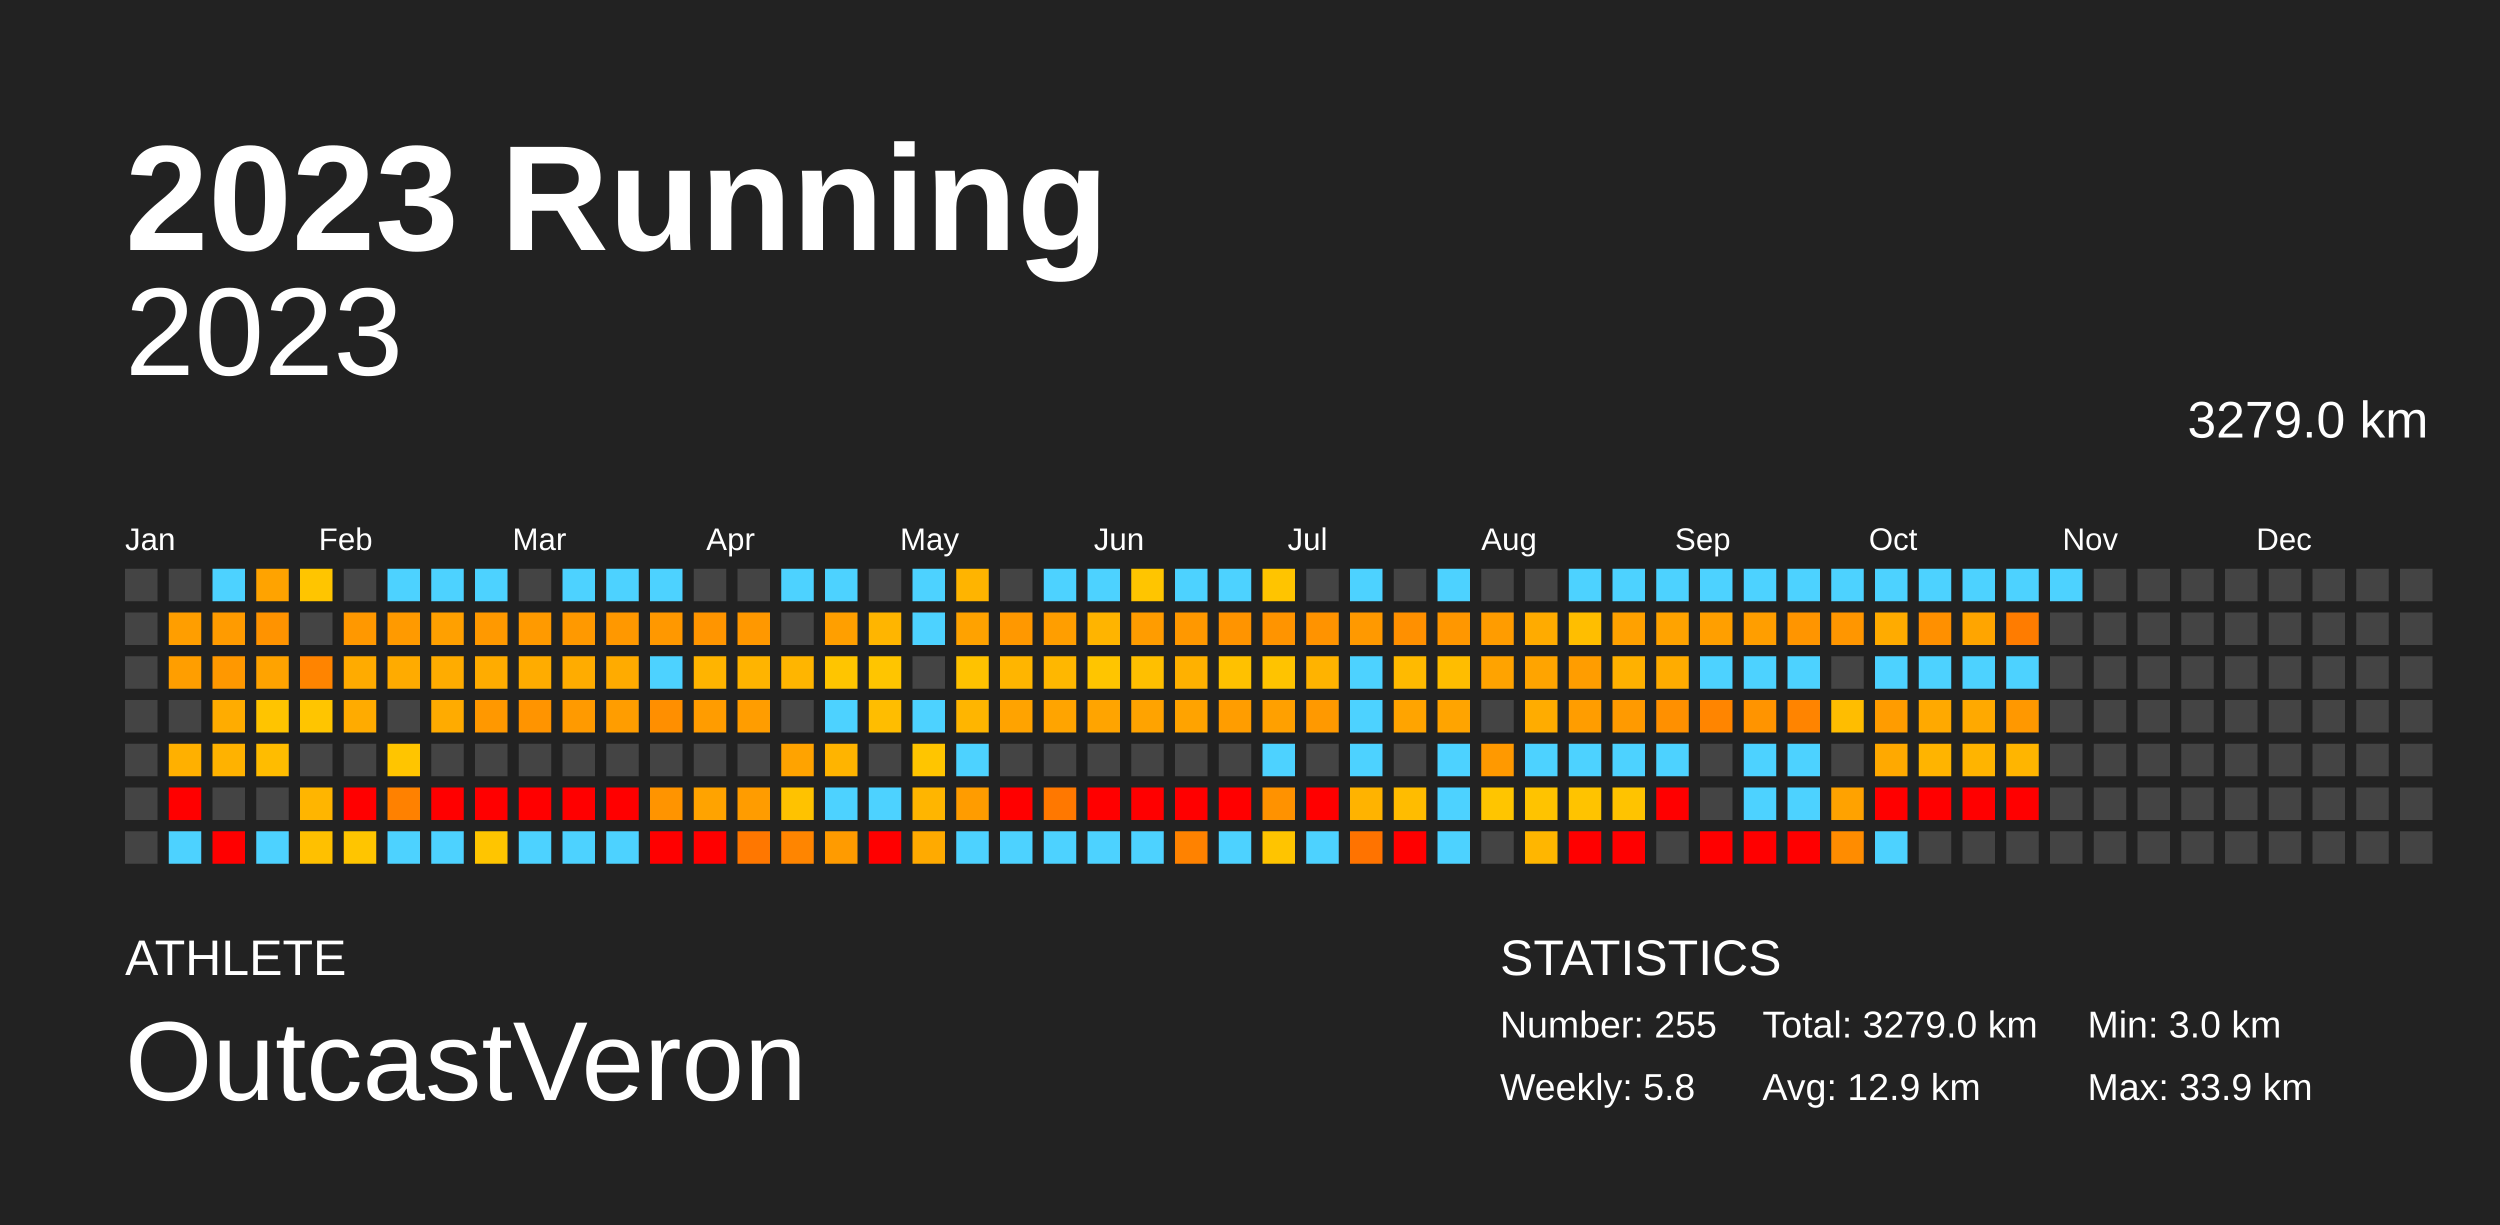
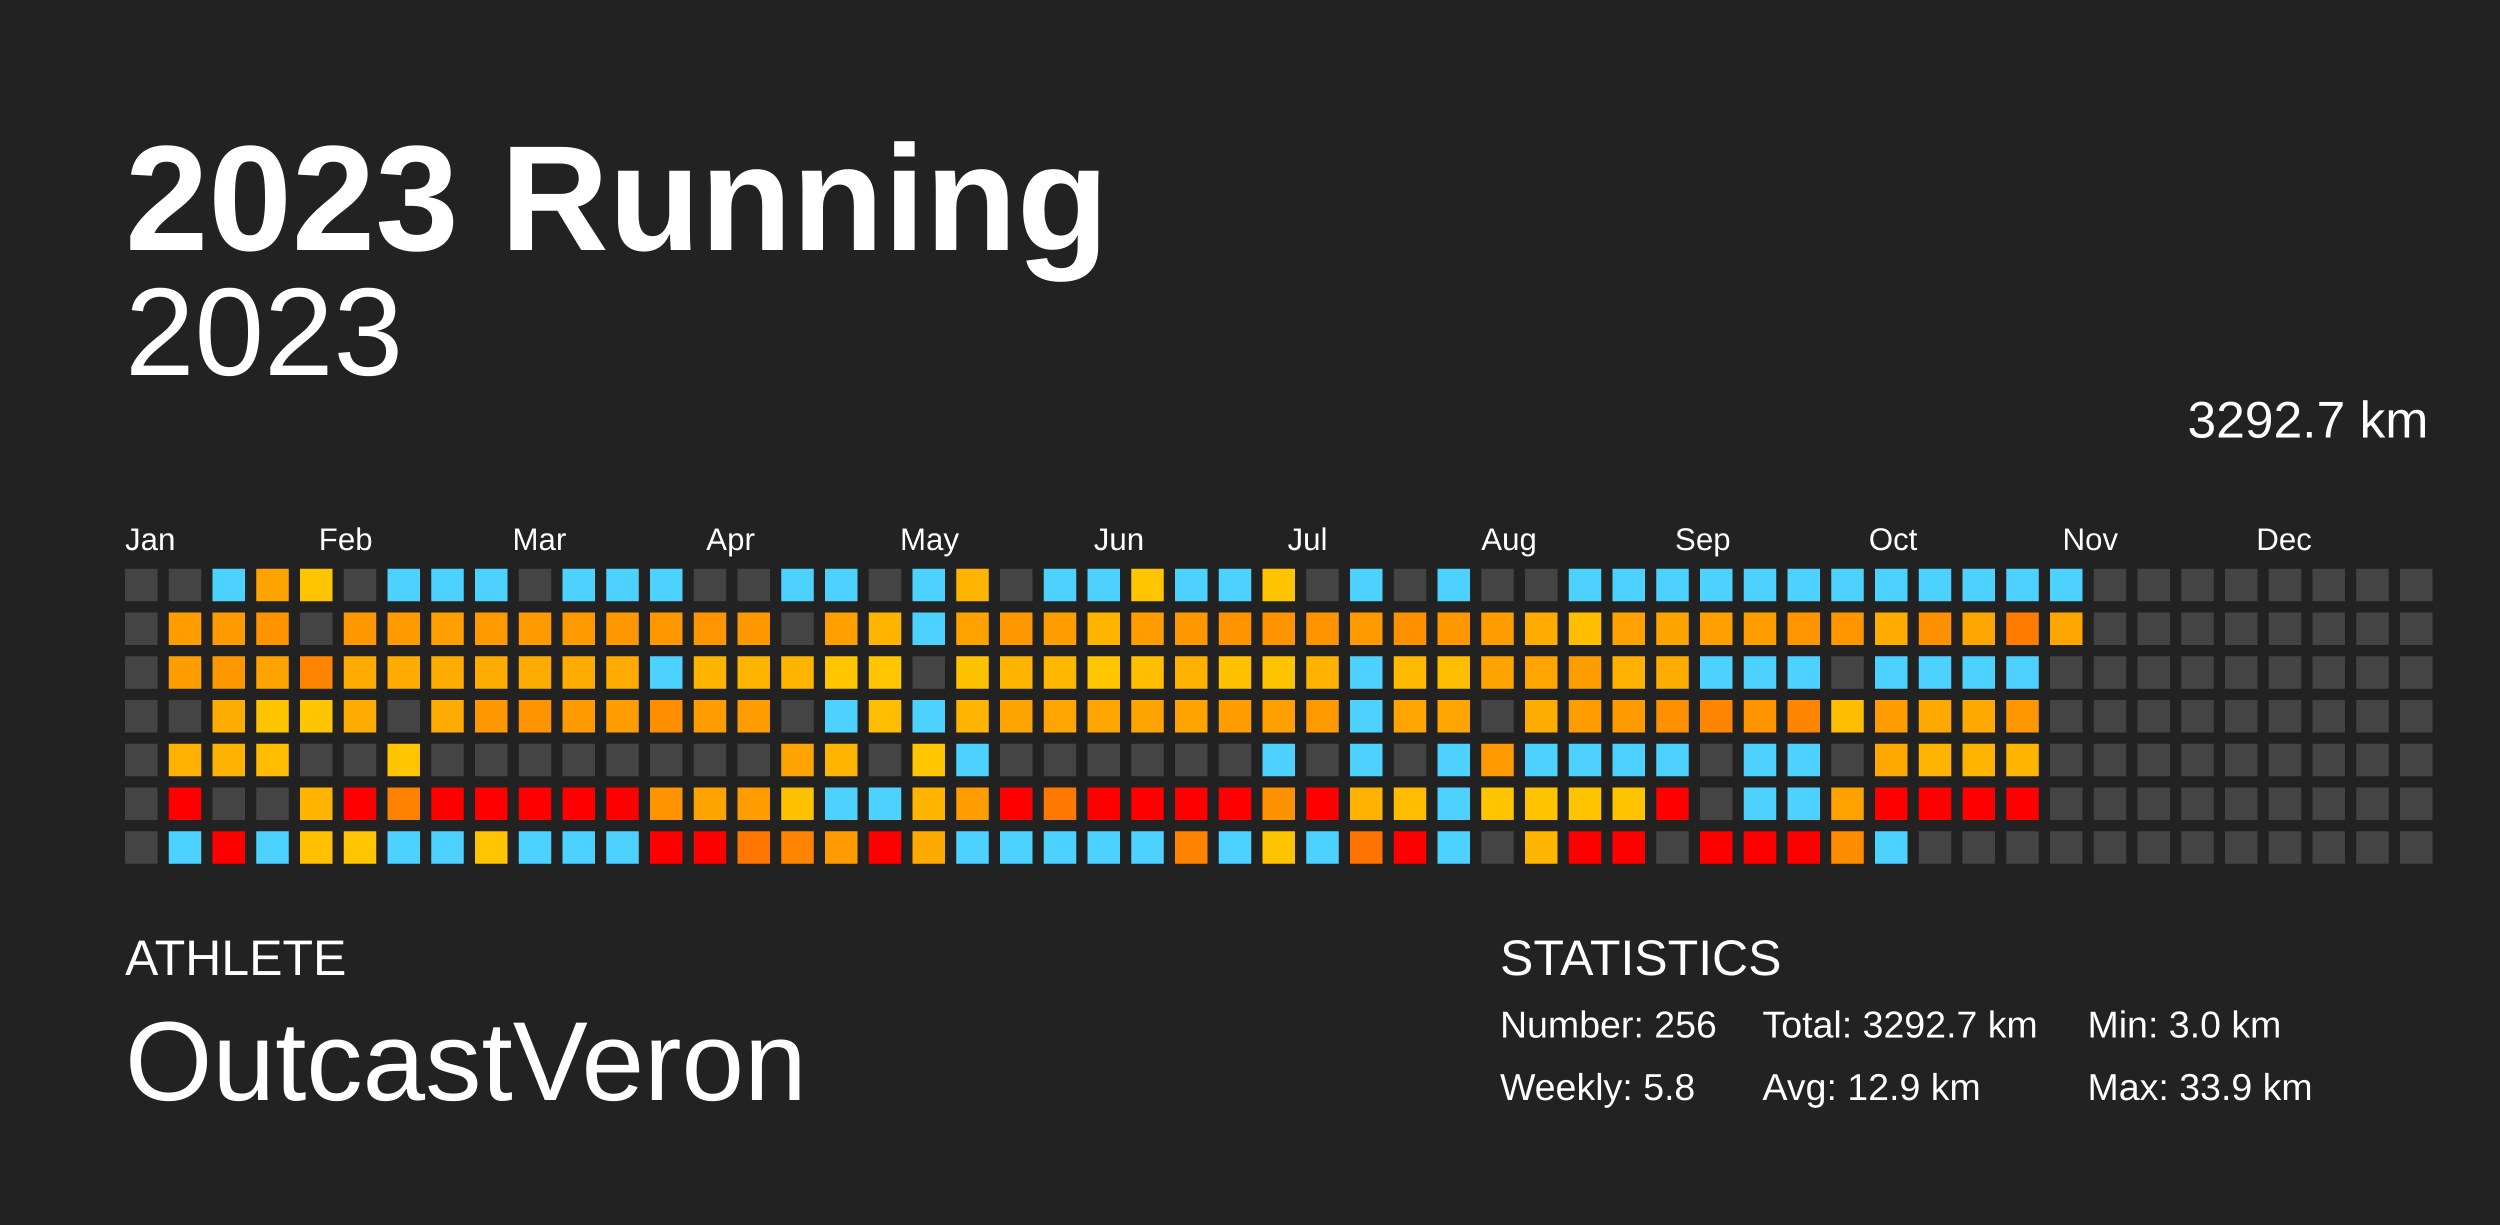
<svg xmlns="http://www.w3.org/2000/svg" baseProfile="full" height="98mm" version="1.1" viewBox="0,0,200,98" width="200mm">
  <defs />
  <rect fill="#222222" height="98" width="200" x="0" y="0" />
  <text fill="#FFFFFF" style="font-size:12px; font-family:Arial; font-weight:bold;" x="10" y="20">2023 Running</text>
  <text fill="#FFFFFF" style="font-size:4px; font-family:Arial" x="10" y="78">ATHLETE</text>
  <text fill="#FFFFFF" style="font-size:9px; font-family:Arial" x="10" y="88">OutcastVeron</text>
  <text fill="#FFFFFF" style="font-size:4px; font-family:Arial" x="120" y="78">STATISTICS</text>
-   <text fill="#FFFFFF" style="font-size:3px; font-family:Arial" x="120" y="83">Number: 255</text>
+   <text fill="#FFFFFF" style="font-size:3px; font-family:Arial" x="120" y="83">Number: 256</text>
  <text fill="#FFFFFF" style="font-size:3px; font-family:Arial" x="120" y="88">Weekly: 5.8</text>
-   <text fill="#FFFFFF" style="font-size:3px; font-family:Arial" x="141" y="83">Total: 3279.0 km</text>
+   <text fill="#FFFFFF" style="font-size:3px; font-family:Arial" x="141" y="83">Total: 3292.7 km</text>
  <text fill="#FFFFFF" style="font-size:3px; font-family:Arial" x="141" y="88">Avg: 12.9 km</text>
  <text fill="#FFFFFF" style="font-size:3px; font-family:Arial" x="167" y="83">Min: 3.0 km</text>
  <text fill="#FFFFFF" style="font-size:3px; font-family:Arial" x="167" y="88">Max: 33.9 km</text>
  <text alignment-baseline="hanging" fill="#FFFFFF" style="font-size:10.0px; font-family:Arial;" x="10" y="30">2023</text>
-   <text alignment-baseline="hanging" fill="#FFFFFF" style="font-size:4.125px; font-family:Arial;" x="175" y="35">3279.0 km</text>
+   <text alignment-baseline="hanging" fill="#FFFFFF" style="font-size:4.125px; font-family:Arial;" x="175" y="35">3292.7 km</text>
  <text fill="#FFFFFF" style="font-size:2.5px; font-family:Arial" x="10.0" y="44">Jan</text>
  <text fill="#FFFFFF" style="font-size:2.5px; font-family:Arial" x="25.5" y="44">Feb</text>
  <text fill="#FFFFFF" style="font-size:2.5px; font-family:Arial" x="41.0" y="44">Mar</text>
  <text fill="#FFFFFF" style="font-size:2.5px; font-family:Arial" x="56.5" y="44">Apr</text>
  <text fill="#FFFFFF" style="font-size:2.5px; font-family:Arial" x="72.0" y="44">May</text>
  <text fill="#FFFFFF" style="font-size:2.5px; font-family:Arial" x="87.5" y="44">Jun</text>
  <text fill="#FFFFFF" style="font-size:2.5px; font-family:Arial" x="103.0" y="44">Jul</text>
  <text fill="#FFFFFF" style="font-size:2.5px; font-family:Arial" x="118.5" y="44">Aug</text>
  <text fill="#FFFFFF" style="font-size:2.5px; font-family:Arial" x="134.0" y="44">Sep</text>
  <text fill="#FFFFFF" style="font-size:2.5px; font-family:Arial" x="149.5" y="44">Oct</text>
  <text fill="#FFFFFF" style="font-size:2.5px; font-family:Arial" x="165.0" y="44">Nov</text>
  <text fill="#FFFFFF" style="font-size:2.5px; font-family:Arial" x="180.5" y="44">Dec</text>
  <rect fill="#444444" height="2.6" width="2.6" x="10.0" y="45.5" />
  <rect fill="#444444" height="2.6" width="2.6" x="10.0" y="49.0" />
  <rect fill="#444444" height="2.6" width="2.6" x="10.0" y="52.5" />
  <rect fill="#444444" height="2.6" width="2.6" x="10.0" y="56.0" />
  <rect fill="#444444" height="2.6" width="2.6" x="10.0" y="59.5" />
  <rect fill="#444444" height="2.6" width="2.6" x="10.0" y="63.0" />
  <rect fill="#444444" height="2.6" width="2.6" x="10.0" y="66.5" />
  <rect fill="#444444" height="2.6" width="2.6" x="13.5" y="45.5" />
  <rect fill="#ff9e00" height="2.6" width="2.6" x="13.5" y="49.0" />
  <rect fill="#ff9e00" height="2.6" width="2.6" x="13.5" y="52.5" />
  <rect fill="#444444" height="2.6" width="2.6" x="13.5" y="56.0" />
  <rect fill="#ffb000" height="2.6" width="2.6" x="13.5" y="59.5" />
  <rect fill="red" height="2.6" width="2.6" x="13.5" y="63.0" />
  <rect fill="#4dd2ff" height="2.6" width="2.6" x="13.5" y="66.5" />
  <rect fill="#4dd2ff" height="2.6" width="2.6" x="17.0" y="45.5" />
  <rect fill="#ff9b00" height="2.6" width="2.6" x="17.0" y="49.0" />
  <rect fill="#ff9800" height="2.6" width="2.6" x="17.0" y="52.5" />
  <rect fill="#ffac00" height="2.6" width="2.6" x="17.0" y="56.0" />
  <rect fill="#ffb200" height="2.6" width="2.6" x="17.0" y="59.5" />
  <rect fill="#444444" height="2.6" width="2.6" x="17.0" y="63.0" />
  <rect fill="red" height="2.6" width="2.6" x="17.0" y="66.5" />
  <rect fill="#ffa300" height="2.6" width="2.6" x="20.5" y="45.5" />
  <rect fill="#ff9300" height="2.6" width="2.6" x="20.5" y="49.0" />
  <rect fill="#ffa300" height="2.6" width="2.6" x="20.5" y="52.5" />
  <rect fill="#ffc400" height="2.6" width="2.6" x="20.5" y="56.0" />
  <rect fill="#ffbc00" height="2.6" width="2.6" x="20.5" y="59.5" />
  <rect fill="#444444" height="2.6" width="2.6" x="20.5" y="63.0" />
  <rect fill="#4dd2ff" height="2.6" width="2.6" x="20.5" y="66.5" />
  <rect fill="#ffc500" height="2.6" width="2.6" x="24.0" y="45.5" />
  <rect fill="#444444" height="2.6" width="2.6" x="24.0" y="49.0" />
  <rect fill="#ff8400" height="2.6" width="2.6" x="24.0" y="52.5" />
  <rect fill="#ffc500" height="2.6" width="2.6" x="24.0" y="56.0" />
  <rect fill="#444444" height="2.6" width="2.6" x="24.0" y="59.5" />
  <rect fill="#ffb500" height="2.6" width="2.6" x="24.0" y="63.0" />
  <rect fill="#ffc000" height="2.6" width="2.6" x="24.0" y="66.5" />
  <rect fill="#444444" height="2.6" width="2.6" x="27.5" y="45.5" />
  <rect fill="#ff9800" height="2.6" width="2.6" x="27.5" y="49.0" />
  <rect fill="#ffab00" height="2.6" width="2.6" x="27.5" y="52.5" />
  <rect fill="#ffab00" height="2.6" width="2.6" x="27.5" y="56.0" />
  <rect fill="#444444" height="2.6" width="2.6" x="27.5" y="59.5" />
  <rect fill="red" height="2.6" width="2.6" x="27.5" y="63.0" />
  <rect fill="#ffc500" height="2.6" width="2.6" x="27.5" y="66.5" />
  <rect fill="#4dd2ff" height="2.6" width="2.6" x="31.0" y="45.5" />
  <rect fill="#ff9a00" height="2.6" width="2.6" x="31.0" y="49.0" />
  <rect fill="#ffab00" height="2.6" width="2.6" x="31.0" y="52.5" />
  <rect fill="#444444" height="2.6" width="2.6" x="31.0" y="56.0" />
  <rect fill="#ffc500" height="2.6" width="2.6" x="31.0" y="59.5" />
  <rect fill="#ff8100" height="2.6" width="2.6" x="31.0" y="63.0" />
  <rect fill="#4dd2ff" height="2.6" width="2.6" x="31.0" y="66.5" />
  <rect fill="#4dd2ff" height="2.6" width="2.6" x="34.5" y="45.5" />
  <rect fill="#ffa000" height="2.6" width="2.6" x="34.5" y="49.0" />
  <rect fill="#ffac00" height="2.6" width="2.6" x="34.5" y="52.5" />
  <rect fill="#ffab00" height="2.6" width="2.6" x="34.5" y="56.0" />
  <rect fill="#444444" height="2.6" width="2.6" x="34.5" y="59.5" />
  <rect fill="red" height="2.6" width="2.6" x="34.5" y="63.0" />
  <rect fill="#4dd2ff" height="2.6" width="2.6" x="34.5" y="66.5" />
  <rect fill="#4dd2ff" height="2.6" width="2.6" x="38.0" y="45.5" />
  <rect fill="#ff9900" height="2.6" width="2.6" x="38.0" y="49.0" />
  <rect fill="#ffac00" height="2.6" width="2.6" x="38.0" y="52.5" />
  <rect fill="#ff9800" height="2.6" width="2.6" x="38.0" y="56.0" />
  <rect fill="#444444" height="2.6" width="2.6" x="38.0" y="59.5" />
  <rect fill="red" height="2.6" width="2.6" x="38.0" y="63.0" />
  <rect fill="#ffc500" height="2.6" width="2.6" x="38.0" y="66.5" />
  <rect fill="#444444" height="2.6" width="2.6" x="41.5" y="45.5" />
  <rect fill="#ff9a00" height="2.6" width="2.6" x="41.5" y="49.0" />
  <rect fill="#ffac00" height="2.6" width="2.6" x="41.5" y="52.5" />
  <rect fill="#ff9400" height="2.6" width="2.6" x="41.5" y="56.0" />
  <rect fill="#444444" height="2.6" width="2.6" x="41.5" y="59.5" />
  <rect fill="red" height="2.6" width="2.6" x="41.5" y="63.0" />
  <rect fill="#4dd2ff" height="2.6" width="2.6" x="41.5" y="66.5" />
  <rect fill="#4dd2ff" height="2.6" width="2.6" x="45.0" y="45.5" />
  <rect fill="#ff9900" height="2.6" width="2.6" x="45.0" y="49.0" />
  <rect fill="#ffac00" height="2.6" width="2.6" x="45.0" y="52.5" />
  <rect fill="#ff9a00" height="2.6" width="2.6" x="45.0" y="56.0" />
  <rect fill="#444444" height="2.6" width="2.6" x="45.0" y="59.5" />
  <rect fill="red" height="2.6" width="2.6" x="45.0" y="63.0" />
  <rect fill="#4dd2ff" height="2.6" width="2.6" x="45.0" y="66.5" />
  <rect fill="#4dd2ff" height="2.6" width="2.6" x="48.5" y="45.5" />
  <rect fill="#ff9800" height="2.6" width="2.6" x="48.5" y="49.0" />
  <rect fill="#ffab00" height="2.6" width="2.6" x="48.5" y="52.5" />
  <rect fill="#ff9d00" height="2.6" width="2.6" x="48.5" y="56.0" />
  <rect fill="#444444" height="2.6" width="2.6" x="48.5" y="59.5" />
  <rect fill="red" height="2.6" width="2.6" x="48.5" y="63.0" />
  <rect fill="#4dd2ff" height="2.6" width="2.6" x="48.5" y="66.5" />
  <rect fill="#4dd2ff" height="2.6" width="2.6" x="52.0" y="45.5" />
  <rect fill="#ff9800" height="2.6" width="2.6" x="52.0" y="49.0" />
  <rect fill="#4dd2ff" height="2.6" width="2.6" x="52.0" y="52.5" />
  <rect fill="#ff8f00" height="2.6" width="2.6" x="52.0" y="56.0" />
  <rect fill="#444444" height="2.6" width="2.6" x="52.0" y="59.5" />
  <rect fill="#ff9400" height="2.6" width="2.6" x="52.0" y="63.0" />
  <rect fill="red" height="2.6" width="2.6" x="52.0" y="66.5" />
  <rect fill="#444444" height="2.6" width="2.6" x="55.5" y="45.5" />
  <rect fill="#ff9500" height="2.6" width="2.6" x="55.5" y="49.0" />
  <rect fill="#ffb400" height="2.6" width="2.6" x="55.5" y="52.5" />
  <rect fill="#ff9c00" height="2.6" width="2.6" x="55.5" y="56.0" />
  <rect fill="#444444" height="2.6" width="2.6" x="55.5" y="59.5" />
  <rect fill="#ffa300" height="2.6" width="2.6" x="55.5" y="63.0" />
  <rect fill="red" height="2.6" width="2.6" x="55.5" y="66.5" />
  <rect fill="#444444" height="2.6" width="2.6" x="59.0" y="45.5" />
  <rect fill="#ff9800" height="2.6" width="2.6" x="59.0" y="49.0" />
  <rect fill="#ffb400" height="2.6" width="2.6" x="59.0" y="52.5" />
  <rect fill="#ff9d00" height="2.6" width="2.6" x="59.0" y="56.0" />
  <rect fill="#444444" height="2.6" width="2.6" x="59.0" y="59.5" />
  <rect fill="#ff9c00" height="2.6" width="2.6" x="59.0" y="63.0" />
  <rect fill="#ff7700" height="2.6" width="2.6" x="59.0" y="66.5" />
  <rect fill="#4dd2ff" height="2.6" width="2.6" x="62.5" y="45.5" />
  <rect fill="#444444" height="2.6" width="2.6" x="62.5" y="49.0" />
  <rect fill="#ffb500" height="2.6" width="2.6" x="62.5" y="52.5" />
  <rect fill="#444444" height="2.6" width="2.6" x="62.5" y="56.0" />
  <rect fill="#ffa300" height="2.6" width="2.6" x="62.5" y="59.5" />
  <rect fill="#ffc200" height="2.6" width="2.6" x="62.5" y="63.0" />
  <rect fill="#ff8500" height="2.6" width="2.6" x="62.5" y="66.5" />
  <rect fill="#4dd2ff" height="2.6" width="2.6" x="66.0" y="45.5" />
  <rect fill="#ff9f00" height="2.6" width="2.6" x="66.0" y="49.0" />
  <rect fill="#ffc500" height="2.6" width="2.6" x="66.0" y="52.5" />
  <rect fill="#4dd2ff" height="2.6" width="2.6" x="66.0" y="56.0" />
  <rect fill="#ffb400" height="2.6" width="2.6" x="66.0" y="59.5" />
  <rect fill="#4dd2ff" height="2.6" width="2.6" x="66.0" y="63.0" />
  <rect fill="#ff9b00" height="2.6" width="2.6" x="66.0" y="66.5" />
  <rect fill="#444444" height="2.6" width="2.6" x="69.5" y="45.5" />
  <rect fill="#ffb500" height="2.6" width="2.6" x="69.5" y="49.0" />
  <rect fill="#ffc500" height="2.6" width="2.6" x="69.5" y="52.5" />
  <rect fill="#ffbd00" height="2.6" width="2.6" x="69.5" y="56.0" />
  <rect fill="#444444" height="2.6" width="2.6" x="69.5" y="59.5" />
  <rect fill="#4dd2ff" height="2.6" width="2.6" x="69.5" y="63.0" />
  <rect fill="red" height="2.6" width="2.6" x="69.5" y="66.5" />
  <rect fill="#4dd2ff" height="2.6" width="2.6" x="73.0" y="45.5" />
  <rect fill="#4dd2ff" height="2.6" width="2.6" x="73.0" y="49.0" />
  <rect fill="#444444" height="2.6" width="2.6" x="73.0" y="52.5" />
  <rect fill="#4dd2ff" height="2.6" width="2.6" x="73.0" y="56.0" />
  <rect fill="#ffc500" height="2.6" width="2.6" x="73.0" y="59.5" />
  <rect fill="#ffb500" height="2.6" width="2.6" x="73.0" y="63.0" />
  <rect fill="#ffaa00" height="2.6" width="2.6" x="73.0" y="66.5" />
  <rect fill="#ffb400" height="2.6" width="2.6" x="76.5" y="45.5" />
  <rect fill="#ffa200" height="2.6" width="2.6" x="76.5" y="49.0" />
  <rect fill="#ffc200" height="2.6" width="2.6" x="76.5" y="52.5" />
  <rect fill="#ffb500" height="2.6" width="2.6" x="76.5" y="56.0" />
  <rect fill="#4dd2ff" height="2.6" width="2.6" x="76.5" y="59.5" />
  <rect fill="#ff9c00" height="2.6" width="2.6" x="76.5" y="63.0" />
  <rect fill="#4dd2ff" height="2.6" width="2.6" x="76.5" y="66.5" />
  <rect fill="#444444" height="2.6" width="2.6" x="80.0" y="45.5" />
  <rect fill="#ff9800" height="2.6" width="2.6" x="80.0" y="49.0" />
  <rect fill="#ffb500" height="2.6" width="2.6" x="80.0" y="52.5" />
  <rect fill="#ffa300" height="2.6" width="2.6" x="80.0" y="56.0" />
  <rect fill="#444444" height="2.6" width="2.6" x="80.0" y="59.5" />
  <rect fill="red" height="2.6" width="2.6" x="80.0" y="63.0" />
  <rect fill="#4dd2ff" height="2.6" width="2.6" x="80.0" y="66.5" />
  <rect fill="#4dd2ff" height="2.6" width="2.6" x="83.5" y="45.5" />
  <rect fill="#ff9e00" height="2.6" width="2.6" x="83.5" y="49.0" />
  <rect fill="#ffb700" height="2.6" width="2.6" x="83.5" y="52.5" />
  <rect fill="#ffa400" height="2.6" width="2.6" x="83.5" y="56.0" />
  <rect fill="#444444" height="2.6" width="2.6" x="83.5" y="59.5" />
  <rect fill="#ff7800" height="2.6" width="2.6" x="83.5" y="63.0" />
  <rect fill="#4dd2ff" height="2.6" width="2.6" x="83.5" y="66.5" />
  <rect fill="#4dd2ff" height="2.6" width="2.6" x="87.0" y="45.5" />
  <rect fill="#ffb400" height="2.6" width="2.6" x="87.0" y="49.0" />
  <rect fill="#ffc500" height="2.6" width="2.6" x="87.0" y="52.5" />
  <rect fill="#ffa400" height="2.6" width="2.6" x="87.0" y="56.0" />
  <rect fill="#444444" height="2.6" width="2.6" x="87.0" y="59.5" />
  <rect fill="red" height="2.6" width="2.6" x="87.0" y="63.0" />
  <rect fill="#4dd2ff" height="2.6" width="2.6" x="87.0" y="66.5" />
  <rect fill="#ffc500" height="2.6" width="2.6" x="90.5" y="45.5" />
  <rect fill="#ff9c00" height="2.6" width="2.6" x="90.5" y="49.0" />
  <rect fill="#ffbf00" height="2.6" width="2.6" x="90.5" y="52.5" />
  <rect fill="#ffa300" height="2.6" width="2.6" x="90.5" y="56.0" />
  <rect fill="#444444" height="2.6" width="2.6" x="90.5" y="59.5" />
  <rect fill="red" height="2.6" width="2.6" x="90.5" y="63.0" />
  <rect fill="#4dd2ff" height="2.6" width="2.6" x="90.5" y="66.5" />
  <rect fill="#4dd2ff" height="2.6" width="2.6" x="94.0" y="45.5" />
  <rect fill="#ff9800" height="2.6" width="2.6" x="94.0" y="49.0" />
  <rect fill="#ffb100" height="2.6" width="2.6" x="94.0" y="52.5" />
  <rect fill="#ffa300" height="2.6" width="2.6" x="94.0" y="56.0" />
  <rect fill="#444444" height="2.6" width="2.6" x="94.0" y="59.5" />
  <rect fill="red" height="2.6" width="2.6" x="94.0" y="63.0" />
  <rect fill="#ff8200" height="2.6" width="2.6" x="94.0" y="66.5" />
  <rect fill="#4dd2ff" height="2.6" width="2.6" x="97.5" y="45.5" />
  <rect fill="#ff9400" height="2.6" width="2.6" x="97.5" y="49.0" />
  <rect fill="#ffc100" height="2.6" width="2.6" x="97.5" y="52.5" />
  <rect fill="#ff9d00" height="2.6" width="2.6" x="97.5" y="56.0" />
  <rect fill="#444444" height="2.6" width="2.6" x="97.5" y="59.5" />
  <rect fill="red" height="2.6" width="2.6" x="97.5" y="63.0" />
  <rect fill="#4dd2ff" height="2.6" width="2.6" x="97.5" y="66.5" />
  <rect fill="#ffc400" height="2.6" width="2.6" x="101.0" y="45.5" />
  <rect fill="#ff9400" height="2.6" width="2.6" x="101.0" y="49.0" />
  <rect fill="#ffc300" height="2.6" width="2.6" x="101.0" y="52.5" />
  <rect fill="#ffa000" height="2.6" width="2.6" x="101.0" y="56.0" />
  <rect fill="#4dd2ff" height="2.6" width="2.6" x="101.0" y="59.5" />
  <rect fill="#ff9200" height="2.6" width="2.6" x="101.0" y="63.0" />
  <rect fill="#ffc400" height="2.6" width="2.6" x="101.0" y="66.5" />
  <rect fill="#444444" height="2.6" width="2.6" x="104.5" y="45.5" />
  <rect fill="#ff9300" height="2.6" width="2.6" x="104.5" y="49.0" />
  <rect fill="#ffb300" height="2.6" width="2.6" x="104.5" y="52.5" />
  <rect fill="#ff9900" height="2.6" width="2.6" x="104.5" y="56.0" />
  <rect fill="#444444" height="2.6" width="2.6" x="104.5" y="59.5" />
  <rect fill="red" height="2.6" width="2.6" x="104.5" y="63.0" />
  <rect fill="#4dd2ff" height="2.6" width="2.6" x="104.5" y="66.5" />
  <rect fill="#4dd2ff" height="2.6" width="2.6" x="108.0" y="45.5" />
  <rect fill="#ff9900" height="2.6" width="2.6" x="108.0" y="49.0" />
  <rect fill="#4dd2ff" height="2.6" width="2.6" x="108.0" y="52.5" />
  <rect fill="#4dd2ff" height="2.6" width="2.6" x="108.0" y="56.0" />
  <rect fill="#4dd2ff" height="2.6" width="2.6" x="108.0" y="59.5" />
  <rect fill="#ffb300" height="2.6" width="2.6" x="108.0" y="63.0" />
  <rect fill="#ff7300" height="2.6" width="2.6" x="108.0" y="66.5" />
  <rect fill="#444444" height="2.6" width="2.6" x="111.5" y="45.5" />
  <rect fill="#ff9000" height="2.6" width="2.6" x="111.5" y="49.0" />
  <rect fill="#ffba00" height="2.6" width="2.6" x="111.5" y="52.5" />
  <rect fill="#ffa400" height="2.6" width="2.6" x="111.5" y="56.0" />
  <rect fill="#444444" height="2.6" width="2.6" x="111.5" y="59.5" />
  <rect fill="#ffbc00" height="2.6" width="2.6" x="111.5" y="63.0" />
  <rect fill="red" height="2.6" width="2.6" x="111.5" y="66.5" />
  <rect fill="#4dd2ff" height="2.6" width="2.6" x="115.0" y="45.5" />
  <rect fill="#ff9700" height="2.6" width="2.6" x="115.0" y="49.0" />
  <rect fill="#ffbd00" height="2.6" width="2.6" x="115.0" y="52.5" />
  <rect fill="#ffa400" height="2.6" width="2.6" x="115.0" y="56.0" />
  <rect fill="#4dd2ff" height="2.6" width="2.6" x="115.0" y="59.5" />
  <rect fill="#4dd2ff" height="2.6" width="2.6" x="115.0" y="63.0" />
  <rect fill="#4dd2ff" height="2.6" width="2.6" x="115.0" y="66.5" />
  <rect fill="#444444" height="2.6" width="2.6" x="118.5" y="45.5" />
  <rect fill="#ff9c00" height="2.6" width="2.6" x="118.5" y="49.0" />
  <rect fill="#ffa300" height="2.6" width="2.6" x="118.5" y="52.5" />
  <rect fill="#444444" height="2.6" width="2.6" x="118.5" y="56.0" />
  <rect fill="#ff9900" height="2.6" width="2.6" x="118.5" y="59.5" />
  <rect fill="#ffc500" height="2.6" width="2.6" x="118.5" y="63.0" />
  <rect fill="#444444" height="2.6" width="2.6" x="118.5" y="66.5" />
  <rect fill="#444444" height="2.6" width="2.6" x="122.0" y="45.5" />
  <rect fill="#ffab00" height="2.6" width="2.6" x="122.0" y="49.0" />
  <rect fill="#ffa400" height="2.6" width="2.6" x="122.0" y="52.5" />
  <rect fill="#ffac00" height="2.6" width="2.6" x="122.0" y="56.0" />
  <rect fill="#4dd2ff" height="2.6" width="2.6" x="122.0" y="59.5" />
  <rect fill="#ffc300" height="2.6" width="2.6" x="122.0" y="63.0" />
  <rect fill="#ffb600" height="2.6" width="2.6" x="122.0" y="66.5" />
  <rect fill="#4dd2ff" height="2.6" width="2.6" x="125.5" y="45.5" />
  <rect fill="#ffbe00" height="2.6" width="2.6" x="125.5" y="49.0" />
  <rect fill="#ff9d00" height="2.6" width="2.6" x="125.5" y="52.5" />
  <rect fill="#ff9d00" height="2.6" width="2.6" x="125.5" y="56.0" />
  <rect fill="#4dd2ff" height="2.6" width="2.6" x="125.5" y="59.5" />
  <rect fill="#ffc300" height="2.6" width="2.6" x="125.5" y="63.0" />
  <rect fill="red" height="2.6" width="2.6" x="125.5" y="66.5" />
  <rect fill="#4dd2ff" height="2.6" width="2.6" x="129.0" y="45.5" />
  <rect fill="#ffa100" height="2.6" width="2.6" x="129.0" y="49.0" />
  <rect fill="#ffb100" height="2.6" width="2.6" x="129.0" y="52.5" />
  <rect fill="#ff9a00" height="2.6" width="2.6" x="129.0" y="56.0" />
  <rect fill="#4dd2ff" height="2.6" width="2.6" x="129.0" y="59.5" />
  <rect fill="#ffc300" height="2.6" width="2.6" x="129.0" y="63.0" />
  <rect fill="red" height="2.6" width="2.6" x="129.0" y="66.5" />
  <rect fill="#4dd2ff" height="2.6" width="2.6" x="132.5" y="45.5" />
  <rect fill="#ffa300" height="2.6" width="2.6" x="132.5" y="49.0" />
  <rect fill="#ffac00" height="2.6" width="2.6" x="132.5" y="52.5" />
  <rect fill="#ff9000" height="2.6" width="2.6" x="132.5" y="56.0" />
  <rect fill="#4dd2ff" height="2.6" width="2.6" x="132.5" y="59.5" />
  <rect fill="red" height="2.6" width="2.6" x="132.5" y="63.0" />
  <rect fill="#444444" height="2.6" width="2.6" x="132.5" y="66.5" />
  <rect fill="#4dd2ff" height="2.6" width="2.6" x="136.0" y="45.5" />
  <rect fill="#ff9f00" height="2.6" width="2.6" x="136.0" y="49.0" />
  <rect fill="#4dd2ff" height="2.6" width="2.6" x="136.0" y="52.5" />
  <rect fill="#ff8500" height="2.6" width="2.6" x="136.0" y="56.0" />
  <rect fill="#444444" height="2.6" width="2.6" x="136.0" y="59.5" />
  <rect fill="#444444" height="2.6" width="2.6" x="136.0" y="63.0" />
  <rect fill="red" height="2.6" width="2.6" x="136.0" y="66.5" />
  <rect fill="#4dd2ff" height="2.6" width="2.6" x="139.5" y="45.5" />
  <rect fill="#ff9e00" height="2.6" width="2.6" x="139.5" y="49.0" />
  <rect fill="#4dd2ff" height="2.6" width="2.6" x="139.5" y="52.5" />
  <rect fill="#ff9400" height="2.6" width="2.6" x="139.5" y="56.0" />
  <rect fill="#4dd2ff" height="2.6" width="2.6" x="139.5" y="59.5" />
  <rect fill="#4dd2ff" height="2.6" width="2.6" x="139.5" y="63.0" />
  <rect fill="red" height="2.6" width="2.6" x="139.5" y="66.5" />
  <rect fill="#4dd2ff" height="2.6" width="2.6" x="143.0" y="45.5" />
  <rect fill="#ff9500" height="2.6" width="2.6" x="143.0" y="49.0" />
  <rect fill="#4dd2ff" height="2.6" width="2.6" x="143.0" y="52.5" />
  <rect fill="#ff8400" height="2.6" width="2.6" x="143.0" y="56.0" />
  <rect fill="#4dd2ff" height="2.6" width="2.6" x="143.0" y="59.5" />
  <rect fill="#4dd2ff" height="2.6" width="2.6" x="143.0" y="63.0" />
  <rect fill="red" height="2.6" width="2.6" x="143.0" y="66.5" />
  <rect fill="#4dd2ff" height="2.6" width="2.6" x="146.5" y="45.5" />
  <rect fill="#ff9600" height="2.6" width="2.6" x="146.5" y="49.0" />
  <rect fill="#444444" height="2.6" width="2.6" x="146.5" y="52.5" />
  <rect fill="#ffbd00" height="2.6" width="2.6" x="146.5" y="56.0" />
  <rect fill="#444444" height="2.6" width="2.6" x="146.5" y="59.5" />
  <rect fill="#ffa200" height="2.6" width="2.6" x="146.5" y="63.0" />
  <rect fill="#ff8c00" height="2.6" width="2.6" x="146.5" y="66.5" />
  <rect fill="#4dd2ff" height="2.6" width="2.6" x="150.0" y="45.5" />
  <rect fill="#ffab00" height="2.6" width="2.6" x="150.0" y="49.0" />
  <rect fill="#4dd2ff" height="2.6" width="2.6" x="150.0" y="52.5" />
  <rect fill="#ff9c00" height="2.6" width="2.6" x="150.0" y="56.0" />
  <rect fill="#ffa900" height="2.6" width="2.6" x="150.0" y="59.5" />
  <rect fill="red" height="2.6" width="2.6" x="150.0" y="63.0" />
  <rect fill="#4dd2ff" height="2.6" width="2.6" x="150.0" y="66.5" />
  <rect fill="#4dd2ff" height="2.6" width="2.6" x="153.5" y="45.5" />
  <rect fill="#ff9000" height="2.6" width="2.6" x="153.5" y="49.0" />
  <rect fill="#4dd2ff" height="2.6" width="2.6" x="153.5" y="52.5" />
  <rect fill="#ffa900" height="2.6" width="2.6" x="153.5" y="56.0" />
  <rect fill="#ffb400" height="2.6" width="2.6" x="153.5" y="59.5" />
  <rect fill="red" height="2.6" width="2.6" x="153.5" y="63.0" />
  <rect fill="#444444" height="2.6" width="2.6" x="153.5" y="66.5" />
  <rect fill="#4dd2ff" height="2.6" width="2.6" x="157.0" y="45.5" />
  <rect fill="#ffa500" height="2.6" width="2.6" x="157.0" y="49.0" />
  <rect fill="#4dd2ff" height="2.6" width="2.6" x="157.0" y="52.5" />
  <rect fill="#ffa900" height="2.6" width="2.6" x="157.0" y="56.0" />
  <rect fill="#ffb400" height="2.6" width="2.6" x="157.0" y="59.5" />
  <rect fill="red" height="2.6" width="2.6" x="157.0" y="63.0" />
  <rect fill="#444444" height="2.6" width="2.6" x="157.0" y="66.5" />
  <rect fill="#4dd2ff" height="2.6" width="2.6" x="160.5" y="45.5" />
  <rect fill="#ff7c00" height="2.6" width="2.6" x="160.5" y="49.0" />
  <rect fill="#4dd2ff" height="2.6" width="2.6" x="160.5" y="52.5" />
  <rect fill="#ff9800" height="2.6" width="2.6" x="160.5" y="56.0" />
  <rect fill="#ffb500" height="2.6" width="2.6" x="160.5" y="59.5" />
  <rect fill="red" height="2.6" width="2.6" x="160.5" y="63.0" />
  <rect fill="#444444" height="2.6" width="2.6" x="160.5" y="66.5" />
  <rect fill="#4dd2ff" height="2.6" width="2.6" x="164.0" y="45.5" />
-   <rect fill="#444444" height="2.6" width="2.6" x="164.0" y="49.0" />
+   <rect fill="#ffa700" height="2.6" width="2.6" x="164.0" y="49.0" />
  <rect fill="#444444" height="2.6" width="2.6" x="164.0" y="52.5" />
  <rect fill="#444444" height="2.6" width="2.6" x="164.0" y="56.0" />
  <rect fill="#444444" height="2.6" width="2.6" x="164.0" y="59.5" />
  <rect fill="#444444" height="2.6" width="2.6" x="164.0" y="63.0" />
  <rect fill="#444444" height="2.6" width="2.6" x="164.0" y="66.5" />
  <rect fill="#444444" height="2.6" width="2.6" x="167.5" y="45.5" />
  <rect fill="#444444" height="2.6" width="2.6" x="167.5" y="49.0" />
  <rect fill="#444444" height="2.6" width="2.6" x="167.5" y="52.5" />
  <rect fill="#444444" height="2.6" width="2.6" x="167.5" y="56.0" />
  <rect fill="#444444" height="2.6" width="2.6" x="167.5" y="59.5" />
  <rect fill="#444444" height="2.6" width="2.6" x="167.5" y="63.0" />
  <rect fill="#444444" height="2.6" width="2.6" x="167.5" y="66.5" />
  <rect fill="#444444" height="2.6" width="2.6" x="171.0" y="45.5" />
  <rect fill="#444444" height="2.6" width="2.6" x="171.0" y="49.0" />
  <rect fill="#444444" height="2.6" width="2.6" x="171.0" y="52.5" />
  <rect fill="#444444" height="2.6" width="2.6" x="171.0" y="56.0" />
  <rect fill="#444444" height="2.6" width="2.6" x="171.0" y="59.5" />
  <rect fill="#444444" height="2.6" width="2.6" x="171.0" y="63.0" />
  <rect fill="#444444" height="2.6" width="2.6" x="171.0" y="66.5" />
  <rect fill="#444444" height="2.6" width="2.6" x="174.5" y="45.5" />
  <rect fill="#444444" height="2.6" width="2.6" x="174.5" y="49.0" />
  <rect fill="#444444" height="2.6" width="2.6" x="174.5" y="52.5" />
  <rect fill="#444444" height="2.6" width="2.6" x="174.5" y="56.0" />
  <rect fill="#444444" height="2.6" width="2.6" x="174.5" y="59.5" />
  <rect fill="#444444" height="2.6" width="2.6" x="174.5" y="63.0" />
  <rect fill="#444444" height="2.6" width="2.6" x="174.5" y="66.5" />
  <rect fill="#444444" height="2.6" width="2.6" x="178.0" y="45.5" />
  <rect fill="#444444" height="2.6" width="2.6" x="178.0" y="49.0" />
  <rect fill="#444444" height="2.6" width="2.6" x="178.0" y="52.5" />
  <rect fill="#444444" height="2.6" width="2.6" x="178.0" y="56.0" />
  <rect fill="#444444" height="2.6" width="2.6" x="178.0" y="59.5" />
  <rect fill="#444444" height="2.6" width="2.6" x="178.0" y="63.0" />
  <rect fill="#444444" height="2.6" width="2.6" x="178.0" y="66.5" />
  <rect fill="#444444" height="2.6" width="2.6" x="181.5" y="45.5" />
  <rect fill="#444444" height="2.6" width="2.6" x="181.5" y="49.0" />
  <rect fill="#444444" height="2.6" width="2.6" x="181.5" y="52.5" />
  <rect fill="#444444" height="2.6" width="2.6" x="181.5" y="56.0" />
  <rect fill="#444444" height="2.6" width="2.6" x="181.5" y="59.5" />
  <rect fill="#444444" height="2.6" width="2.6" x="181.5" y="63.0" />
  <rect fill="#444444" height="2.6" width="2.6" x="181.5" y="66.5" />
  <rect fill="#444444" height="2.6" width="2.6" x="185.0" y="45.5" />
  <rect fill="#444444" height="2.6" width="2.6" x="185.0" y="49.0" />
  <rect fill="#444444" height="2.6" width="2.6" x="185.0" y="52.5" />
  <rect fill="#444444" height="2.6" width="2.6" x="185.0" y="56.0" />
  <rect fill="#444444" height="2.6" width="2.6" x="185.0" y="59.5" />
  <rect fill="#444444" height="2.6" width="2.6" x="185.0" y="63.0" />
  <rect fill="#444444" height="2.6" width="2.6" x="185.0" y="66.5" />
  <rect fill="#444444" height="2.6" width="2.6" x="188.5" y="45.5" />
  <rect fill="#444444" height="2.6" width="2.6" x="188.5" y="49.0" />
  <rect fill="#444444" height="2.6" width="2.6" x="188.5" y="52.5" />
  <rect fill="#444444" height="2.6" width="2.6" x="188.5" y="56.0" />
  <rect fill="#444444" height="2.6" width="2.6" x="188.5" y="59.5" />
  <rect fill="#444444" height="2.6" width="2.6" x="188.5" y="63.0" />
  <rect fill="#444444" height="2.6" width="2.6" x="188.5" y="66.5" />
  <rect fill="#444444" height="2.6" width="2.6" x="192.0" y="45.5" />
  <rect fill="#444444" height="2.6" width="2.6" x="192.0" y="49.0" />
  <rect fill="#444444" height="2.6" width="2.6" x="192.0" y="52.5" />
  <rect fill="#444444" height="2.6" width="2.6" x="192.0" y="56.0" />
  <rect fill="#444444" height="2.6" width="2.6" x="192.0" y="59.5" />
  <rect fill="#444444" height="2.6" width="2.6" x="192.0" y="63.0" />
  <rect fill="#444444" height="2.6" width="2.6" x="192.0" y="66.5" />
</svg>
